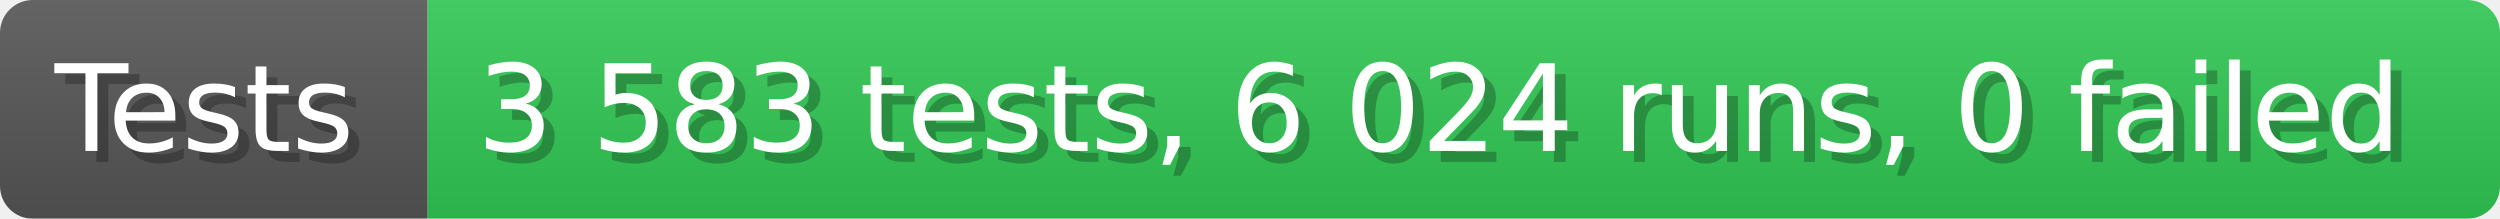
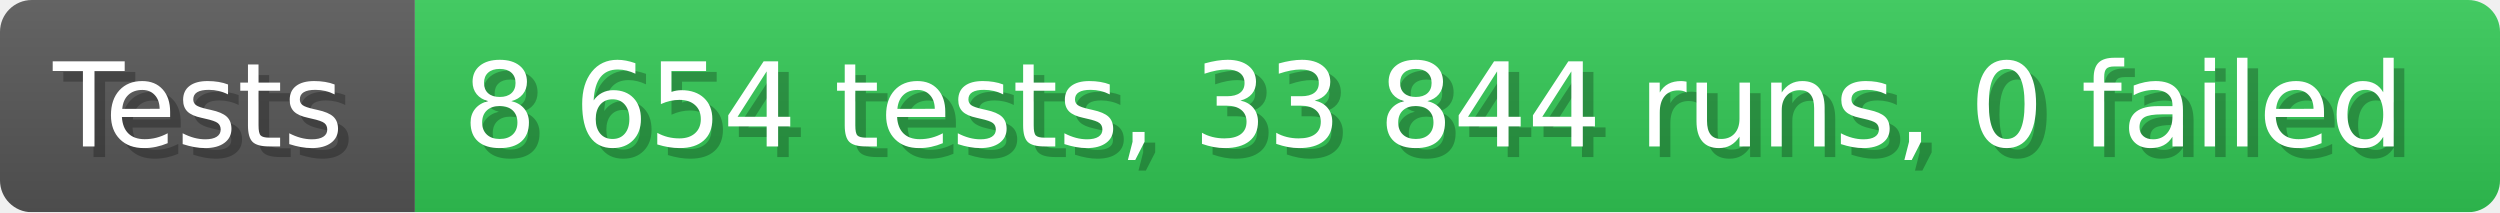
- <svg xmlns="http://www.w3.org/2000/svg" width="228.6" height="20" viewBox="0 0 2286 200" role="img" aria-label="Tests: 3 583 tests, 6 024 runs, 0 failed">
+ <svg xmlns="http://www.w3.org/2000/svg" width="235.6" height="20" viewBox="0 0 2356 200" role="img" aria-label="Tests: 8 654 tests, 33 844 runs, 0 failed">
  <linearGradient id="a" x2="0" y2="100%">
    <stop offset="0" stop-opacity=".1" stop-color="#EEE" />
    <stop offset="1" stop-opacity=".1" />
  </linearGradient>
  <mask id="m">
-     <rect width="2286" height="200" rx="30" fill="#FFF" />
+     <rect width="2356" height="200" rx="30" fill="#FFF" />
  </mask>
  <g mask="url(#m)">
    <rect width="391" height="200" fill="#555" />
-     <rect width="1895" height="200" fill="#31c653" x="391" />
-     <rect width="2286" height="200" fill="url(#a)" />
+     <rect width="1965" height="200" fill="#31c653" x="391" />
+     <rect width="2356" height="200" fill="url(#a)" />
  </g>
  <g aria-hidden="true" fill="#fff" text-anchor="start" font-family="Verdana,DejaVu Sans,sans-serif" font-size="110">
    <text x="60" y="148" textLength="291" fill="#000" opacity="0.25">Tests</text>
    <text x="50" y="138" textLength="291">Tests</text>
-     <text x="446" y="148" textLength="1795" fill="#000" opacity="0.25">3 583 tests, 6 024 runs, 0 failed</text>
-     <text x="436" y="138" textLength="1795">3 583 tests, 6 024 runs, 0 failed</text>
+     <text x="446" y="148" textLength="1865" fill="#000" opacity="0.25">8 654 tests, 33 844 runs, 0 failed</text>
+     <text x="436" y="138" textLength="1865">8 654 tests, 33 844 runs, 0 failed</text>
  </g>
</svg>
